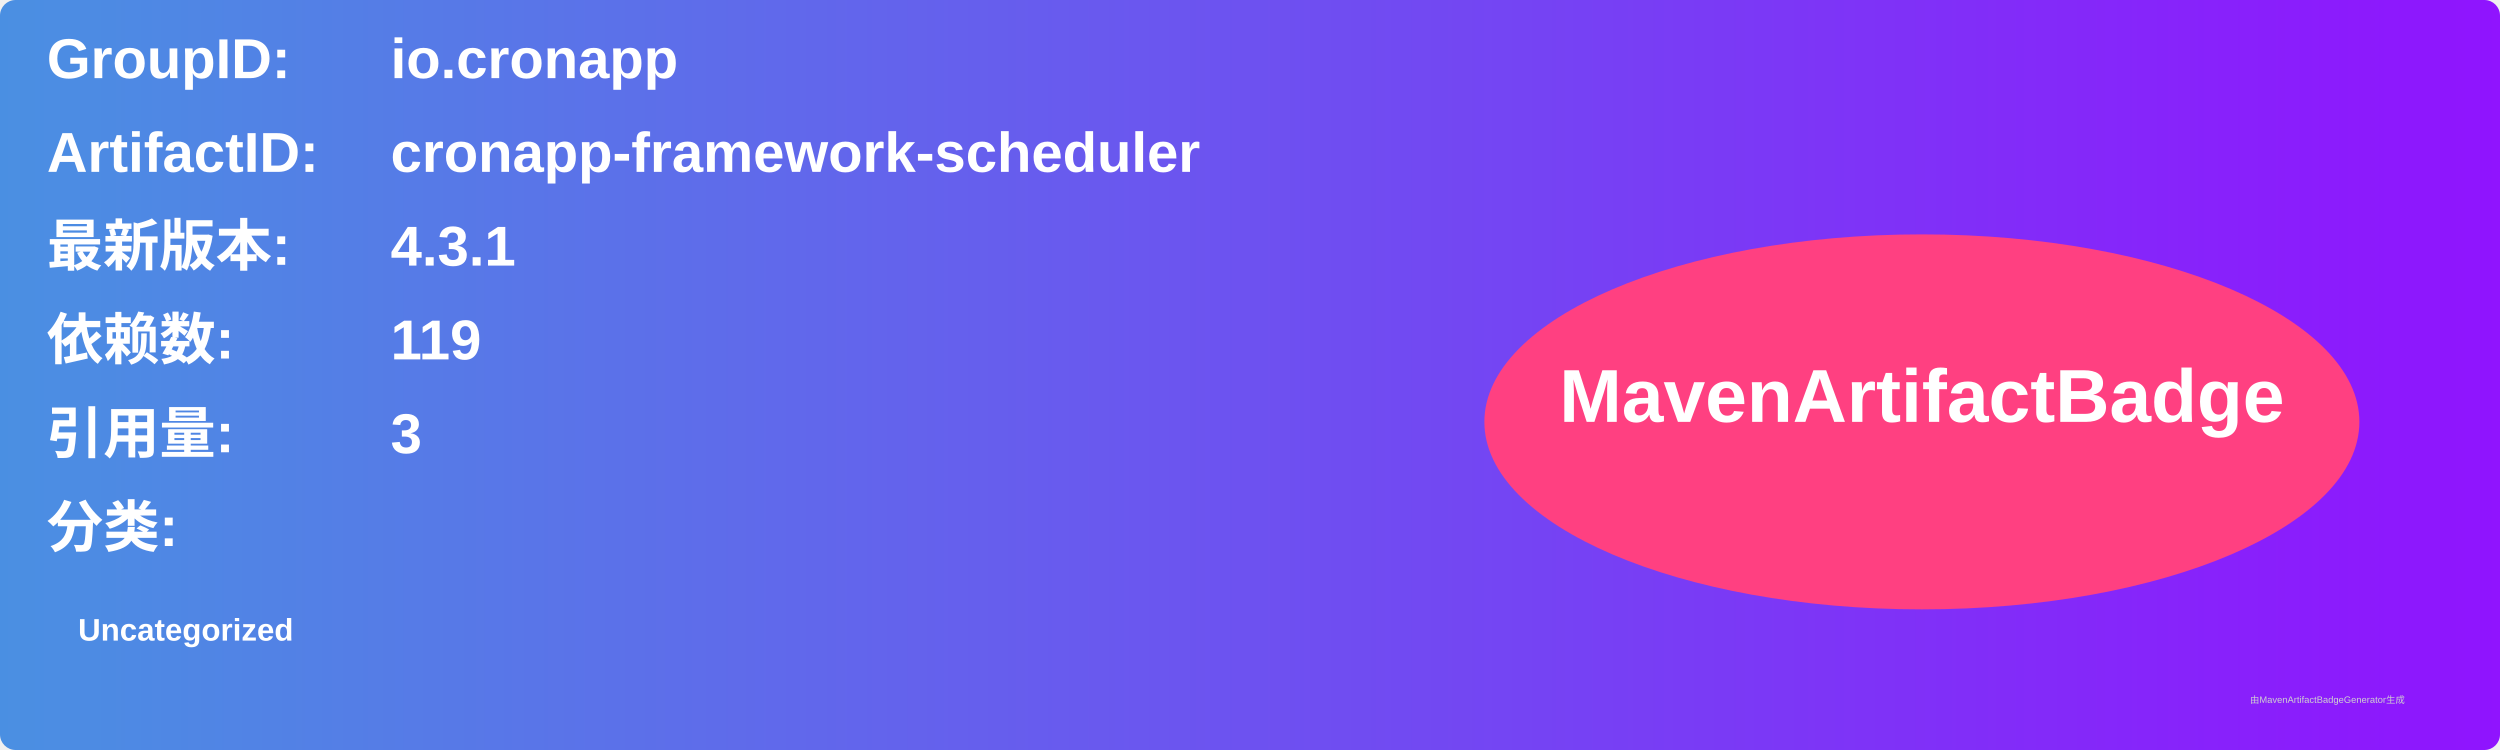
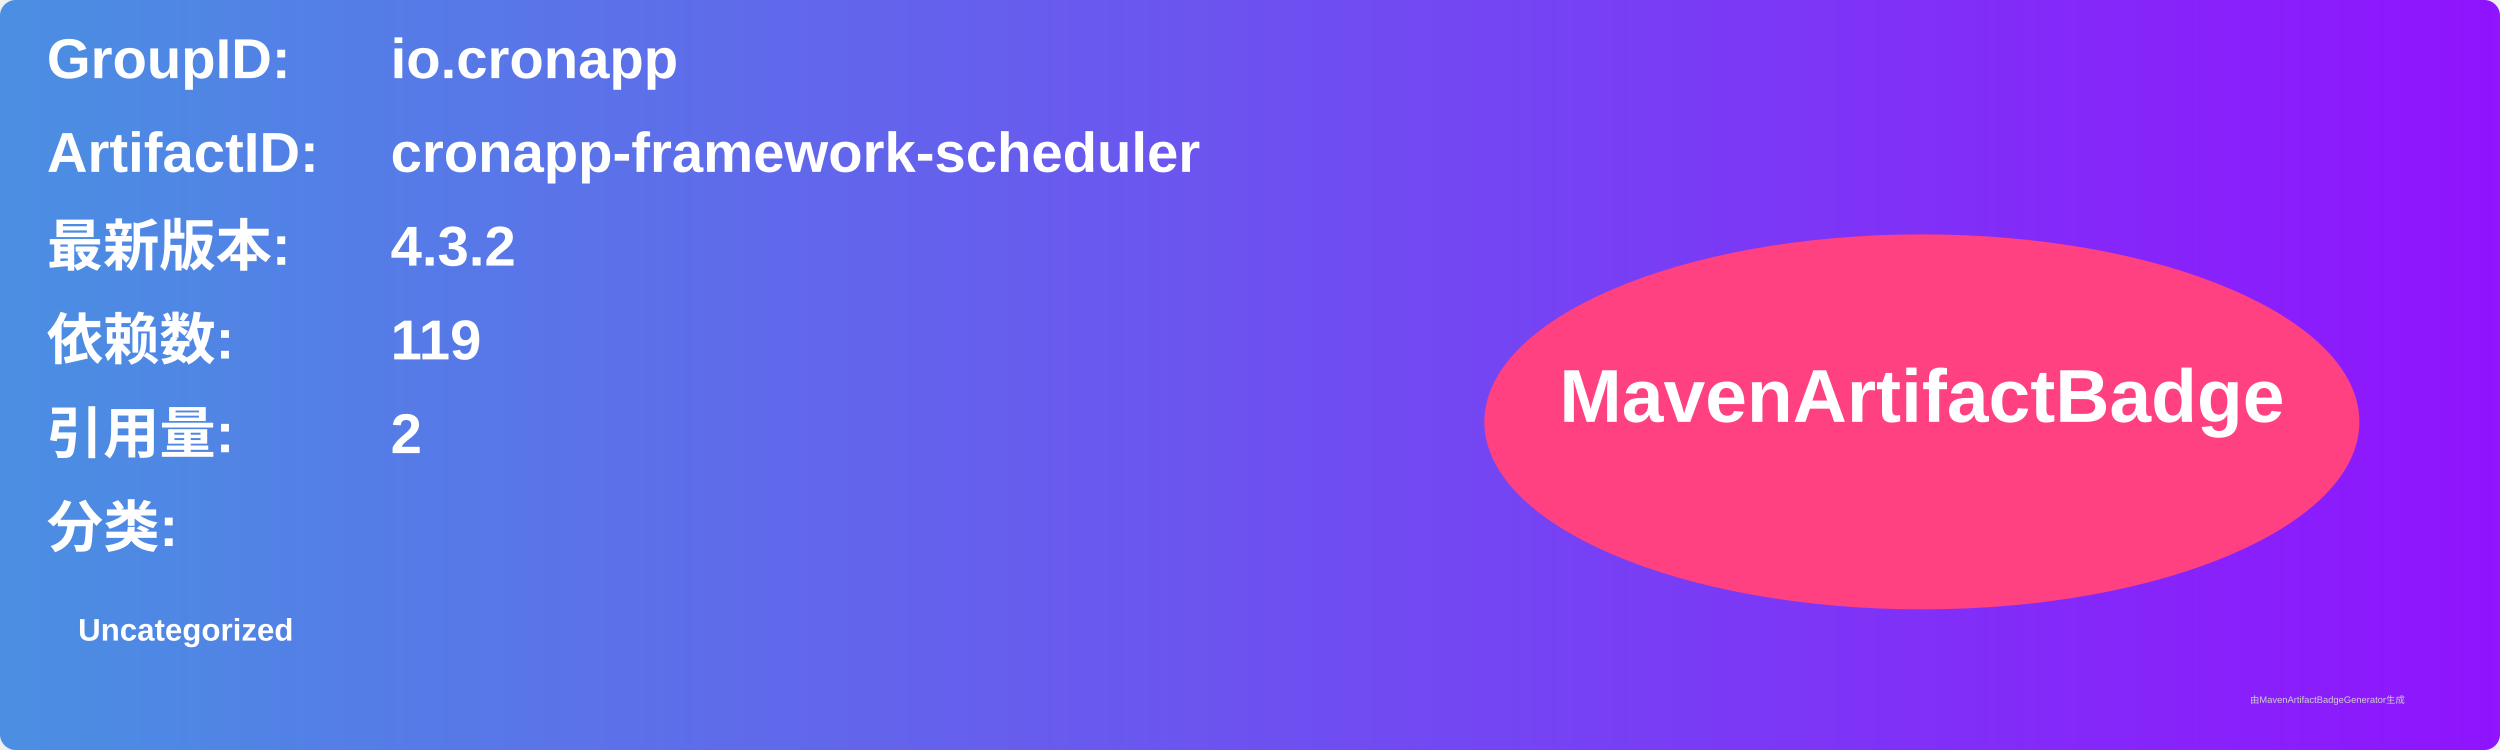
<svg xmlns="http://www.w3.org/2000/svg" width="800" height="240" viewBox="0 0 800 240">
  <linearGradient id="grad" x1="0%" y1="0%" x2="100%" y2="0%">
    <stop offset="0%" stop-color="#4a90e2" />
    <stop offset="100%" stop-color="#9013fe" />
  </linearGradient>
  <rect width="100%" height="100%" rx="5" ry="5" fill="url(#grad)" />
  <g transform="translate(15, 15)">
    <text x="0" y="10" font-family="Arial" font-size="18" fill="white" font-weight="bold" width="260">GroupID:</text>
    <text x="110" y="10" font-family="Arial" font-size="18" fill="white" font-weight="bold" width="460">io.cronapp</text>
    <text x="0" y="40" font-family="Arial" font-size="18" fill="white" font-weight="bold" width="260">ArtifactID:</text>
    <text x="110" y="40" font-family="Arial" font-size="18" fill="white" font-weight="bold" width="460">cronapp-framework-scheduler</text>
    <text x="0" y="70" font-family="Arial" font-size="18" fill="white" font-weight="bold">最新版本:</text>
    <text x="110" y="70" font-family="Arial" font-size="18" fill="white" font-weight="bold">
-       <tspan font-weight="bold">4.3.1</tspan>
+       <tspan font-weight="bold">4.3.2</tspan>
    </text>
    <text x="0" y="100" font-family="Arial" font-size="18" fill="white" font-weight="bold">依赖数: </text>
    <text x="110" y="100" font-family="Arial" font-size="18" fill="white">
      <tspan font-weight="bold">119</tspan>
    </text>
    <text x="0" y="130" font-family="Arial" font-size="18" fill="white" font-weight="bold">引用量: </text>
    <text x="110" y="130" font-family="Arial" font-size="18" fill="white">
-       <tspan font-weight="bold">3</tspan>
+       <tspan font-weight="bold">2</tspan>
    </text>
    <text x="0" y="160" font-family="Arial" font-size="18" fill="white" font-weight="bold">分类:</text>
    <text x="10" y="190" font-family="Arial" font-size="10" fill="white">
      <tspan font-weight="bold">Uncategorized</tspan>
    </text>
    <ellipse cx="600" cy="120" rx="140" ry="60" fill="#ff4081" />
    <text x="600" y="120" text-anchor="middle" font-family="Arial" font-size="24" fill="white" font-weight="bold">MavenArtifactBadge</text>
  </g>
  <text x="720" y="225" font-family="Arial" font-size="3" fill="#d0d0d0">由MavenArtifactBadgeGenerator生成</text>
</svg>
